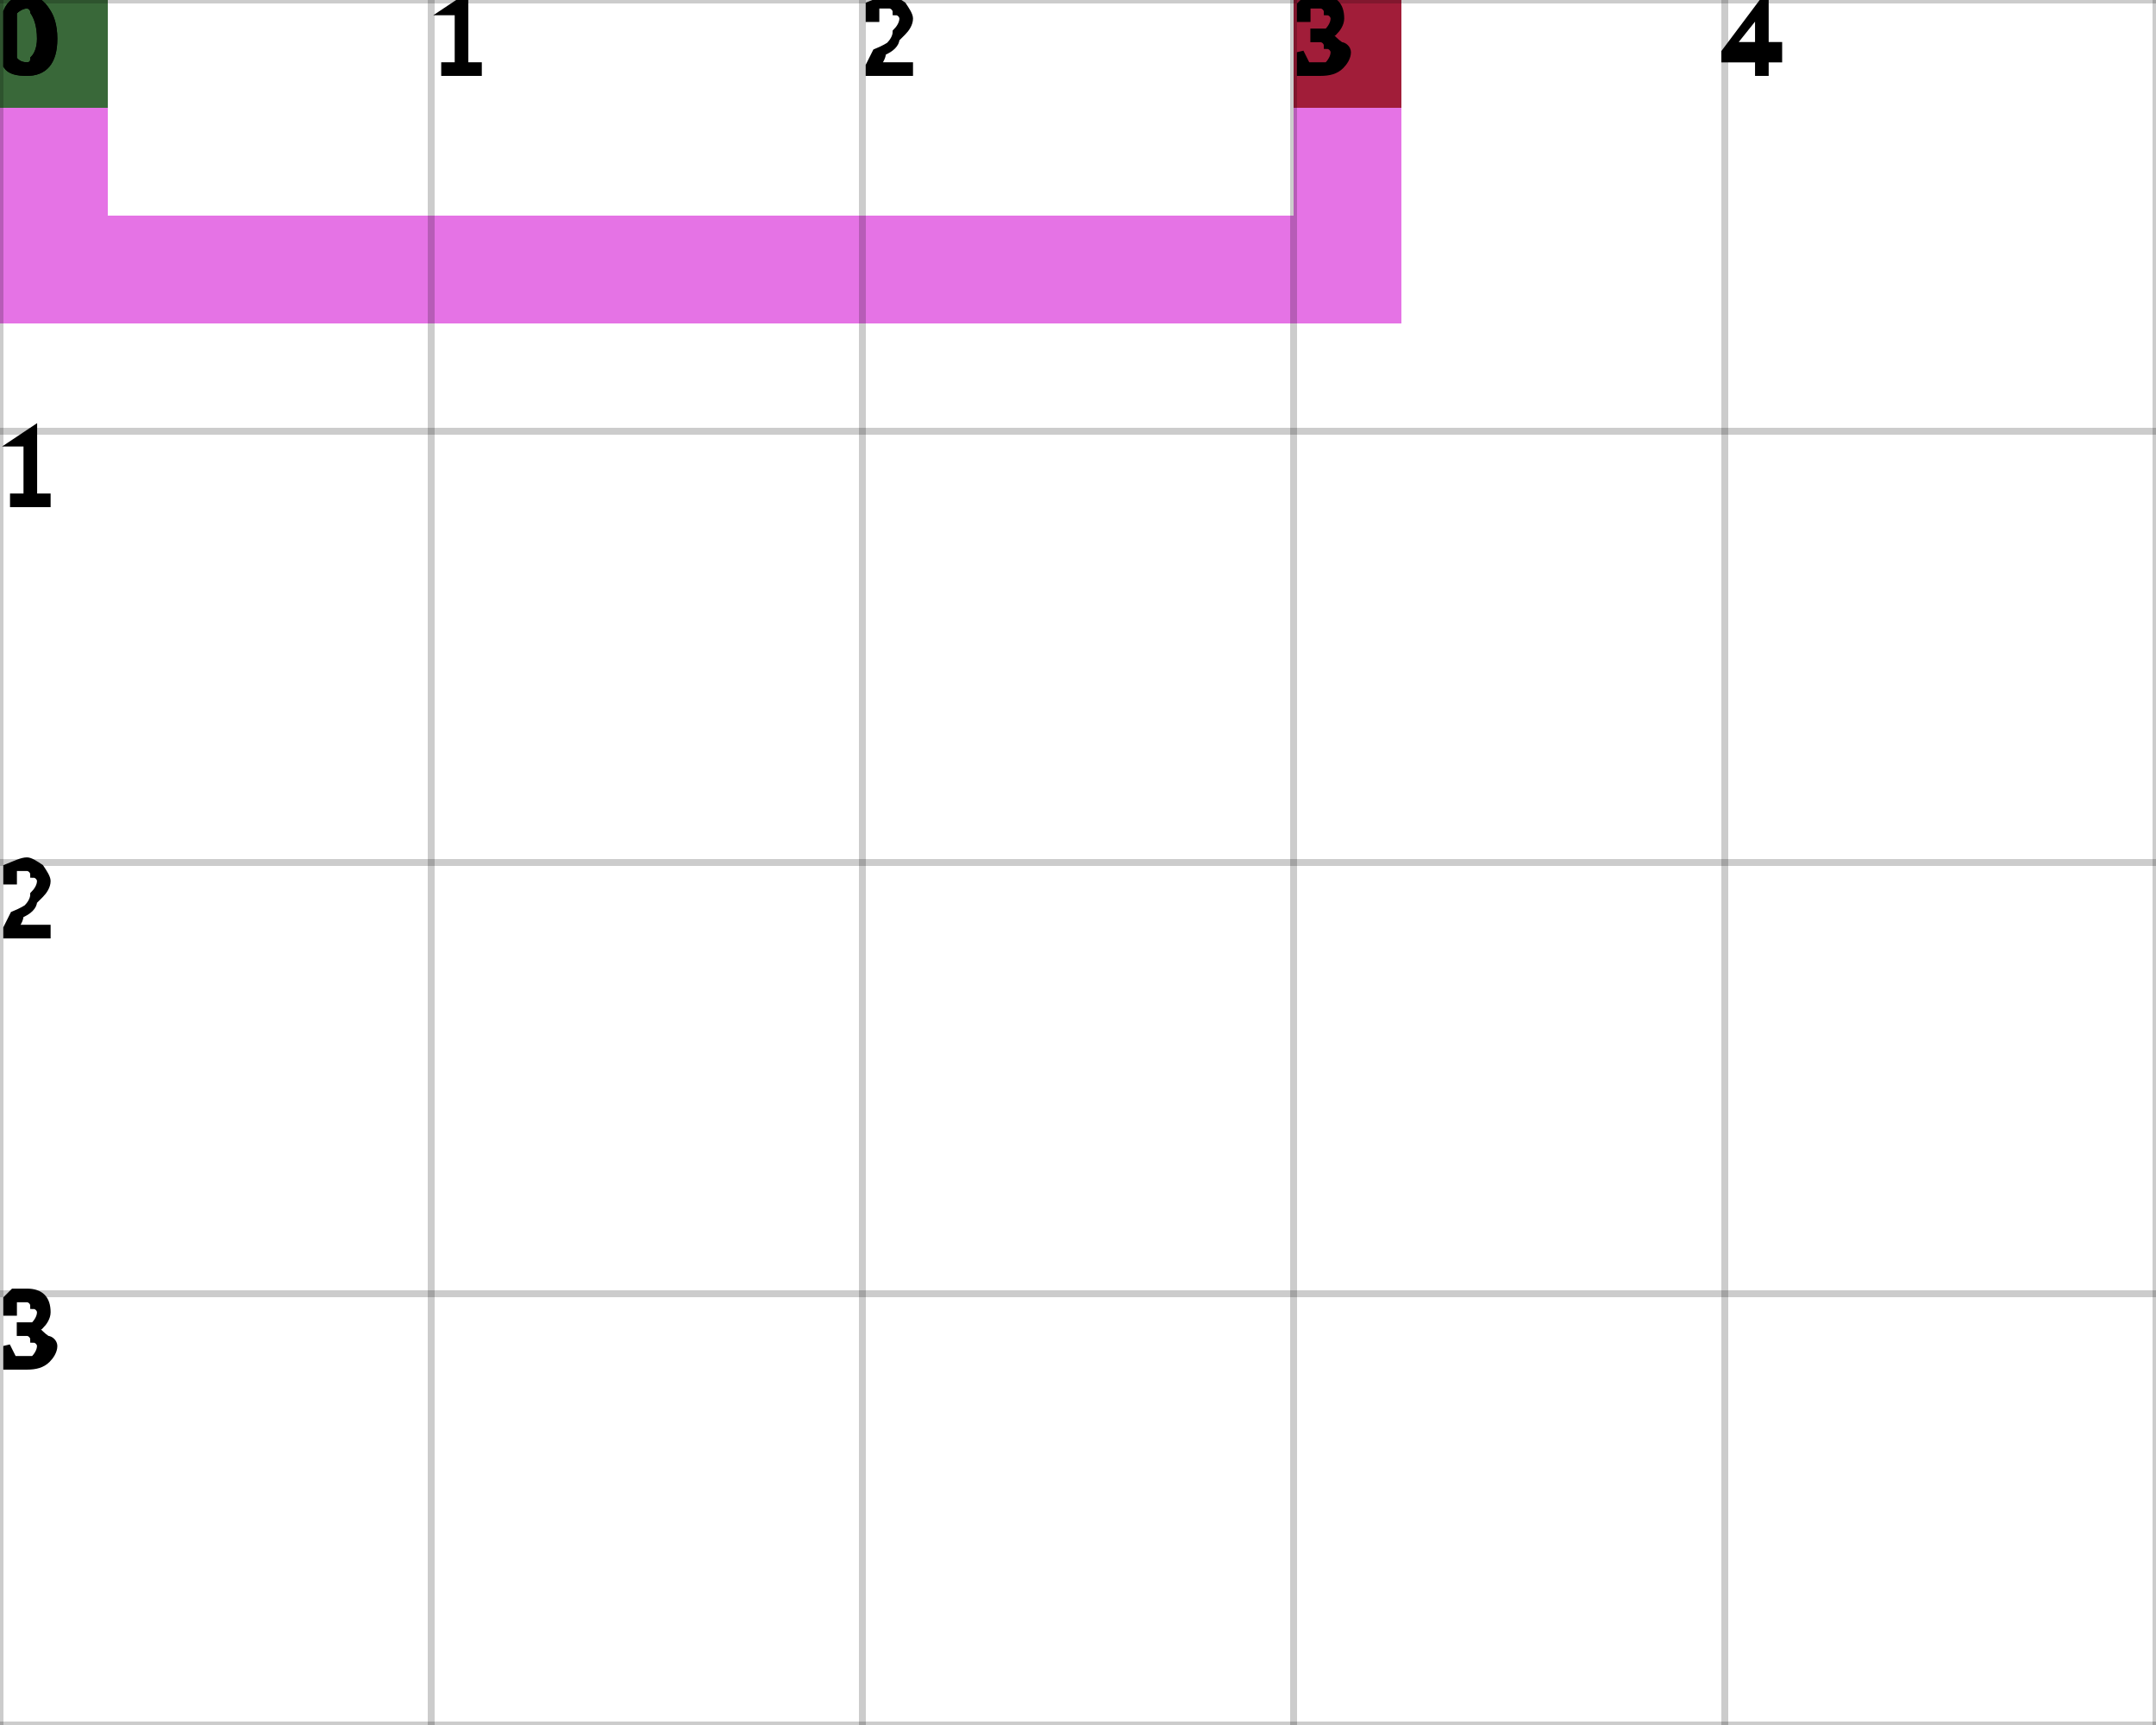
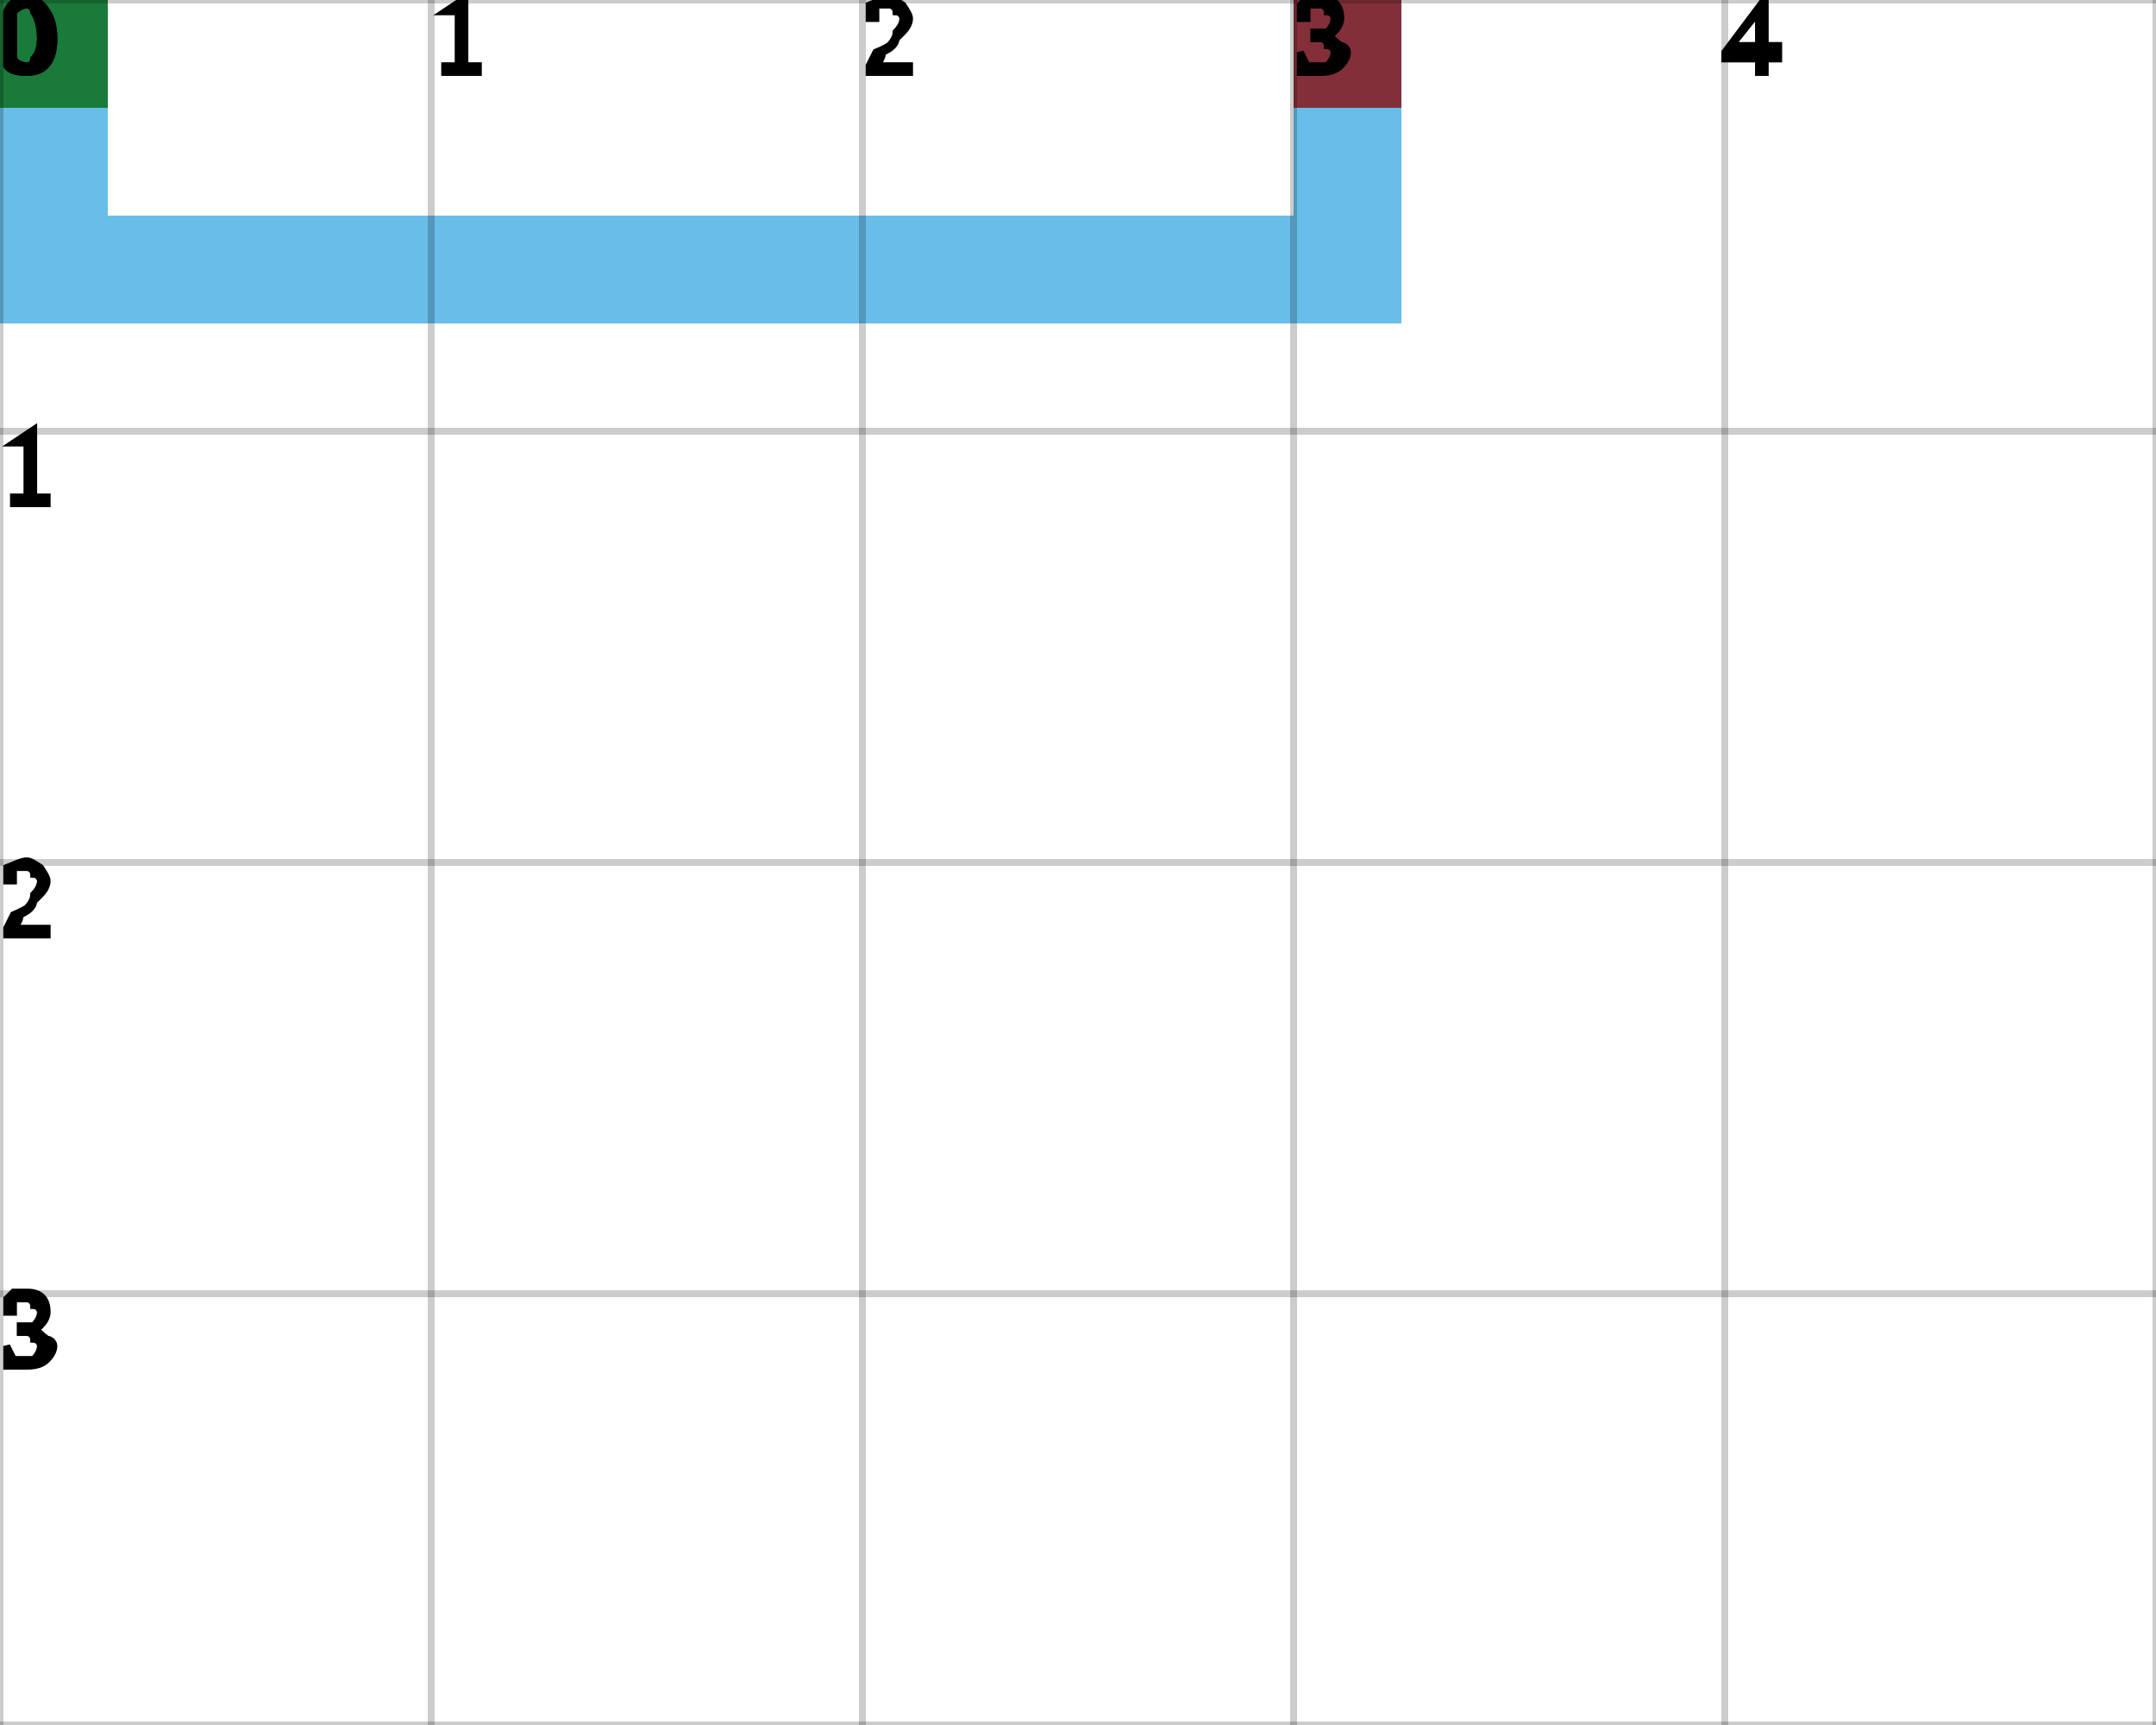
<svg xmlns="http://www.w3.org/2000/svg" height="100%" viewBox="0 0 5 4" width="100%" background-color="none">
-   <path d="M 0.25 0 L 0 0 L 0 0.75 L 0.25 0.75 Z" fill="#DC44DC" opacity="0.75" stroke="transparent" stroke-width="0.5" />
-   <path d="M 0.25 0.75 L 3.25 0.75 L 3.25 0.5 L 0.25 0.5 Z" fill="#DC44DC" opacity="0.75" stroke="transparent" stroke-width="0.5" />
-   <path d="M 3.25 0.5 L 3 0.5 L 3 0 L 3.25 0 Z" fill="#DC44DC" opacity="0.75" stroke="transparent" stroke-width="0.5" />
+   <path d="M 0.25 0 L 0 0 L 0 0.75 L 0.25 0.75 Z" fill="#37A7E2" opacity="0.75" stroke="transparent" stroke-width="0.5" />
+   <path d="M 0.25 0.75 L 3.25 0.75 L 3.25 0.5 L 0.25 0.5 Z" fill="#37A7E2" opacity="0.75" stroke="transparent" stroke-width="0.5" />
+   <path d="M 3.25 0.5 L 3 0.5 L 3 0 L 3.25 0 Z" fill="#37A7E2" opacity="0.75" stroke="transparent" stroke-width="0.5" />
  <rect fill="darkGreen" height="0.25" opacity="0.75" stroke="transparent" stroke-width="0.5" width="0.25" x="0" y="0" />
  <rect fill="darkRed" height="0.25" opacity="0.75" stroke="transparent" stroke-width="0.5" width="0.25" x="3" y="0" />
  <line dominant-baseline="hanging" fill="transparent" font-size="0.25" opacity="0.2" stroke="black" stroke-width="0.016" text-anchor="start" x1="0" x2="0" y1="0" y2="4" />
  <text dominant-baseline="hanging" fill="black" font-size="0.25" opacity="1" stroke="black" stroke-width="0.016" text-anchor="start" x="0" y="0">0</text>
  <line dominant-baseline="hanging" fill="transparent" font-size="0.25" opacity="0.2" stroke="black" stroke-width="0.016" text-anchor="start" x1="1" x2="1" y1="0" y2="4" />
  <text dominant-baseline="hanging" fill="black" font-size="0.25" opacity="1" stroke="black" stroke-width="0.016" text-anchor="start" x="1" y="0">1</text>
  <line dominant-baseline="hanging" fill="transparent" font-size="0.25" opacity="0.2" stroke="black" stroke-width="0.016" text-anchor="start" x1="2" x2="2" y1="0" y2="4" />
  <text dominant-baseline="hanging" fill="black" font-size="0.25" opacity="1" stroke="black" stroke-width="0.016" text-anchor="start" x="2" y="0">2</text>
  <line dominant-baseline="hanging" fill="transparent" font-size="0.25" opacity="0.2" stroke="black" stroke-width="0.016" text-anchor="start" x1="3" x2="3" y1="0" y2="4" />
  <text dominant-baseline="hanging" fill="black" font-size="0.25" opacity="1" stroke="black" stroke-width="0.016" text-anchor="start" x="3" y="0">3</text>
  <line dominant-baseline="hanging" fill="transparent" font-size="0.25" opacity="0.2" stroke="black" stroke-width="0.016" text-anchor="start" x1="4" x2="4" y1="0" y2="4" />
  <text dominant-baseline="hanging" fill="black" font-size="0.25" opacity="1" stroke="black" stroke-width="0.016" text-anchor="start" x="4" y="0">4</text>
  <line dominant-baseline="hanging" fill="transparent" font-size="0.25" opacity="0.2" stroke="black" stroke-width="0.016" text-anchor="start" x1="5" x2="5" y1="0" y2="4" />
  <line dominant-baseline="hanging" fill="transparent" font-size="0.25" opacity="0.2" stroke="black" stroke-width="0.016" text-anchor="start" x1="0" x2="5" y1="0" y2="0" />
  <text dominant-baseline="hanging" fill="black" font-size="0.25" opacity="1" stroke="black" stroke-width="0.016" text-anchor="start" x="0" y="0">0</text>
  <line dominant-baseline="hanging" fill="transparent" font-size="0.25" opacity="0.2" stroke="black" stroke-width="0.016" text-anchor="start" x1="0" x2="5" y1="1" y2="1" />
  <text dominant-baseline="hanging" fill="black" font-size="0.25" opacity="1" stroke="black" stroke-width="0.016" text-anchor="start" x="0" y="1">1</text>
  <line dominant-baseline="hanging" fill="transparent" font-size="0.25" opacity="0.2" stroke="black" stroke-width="0.016" text-anchor="start" x1="0" x2="5" y1="2" y2="2" />
  <text dominant-baseline="hanging" fill="black" font-size="0.25" opacity="1" stroke="black" stroke-width="0.016" text-anchor="start" x="0" y="2">2</text>
  <line dominant-baseline="hanging" fill="transparent" font-size="0.25" opacity="0.2" stroke="black" stroke-width="0.016" text-anchor="start" x1="0" x2="5" y1="3" y2="3" />
  <text dominant-baseline="hanging" fill="black" font-size="0.25" opacity="1" stroke="black" stroke-width="0.016" text-anchor="start" x="0" y="3">3</text>
  <line dominant-baseline="hanging" fill="transparent" font-size="0.25" opacity="0.2" stroke="black" stroke-width="0.016" text-anchor="start" x1="0" x2="5" y1="4" y2="4" />
</svg>
